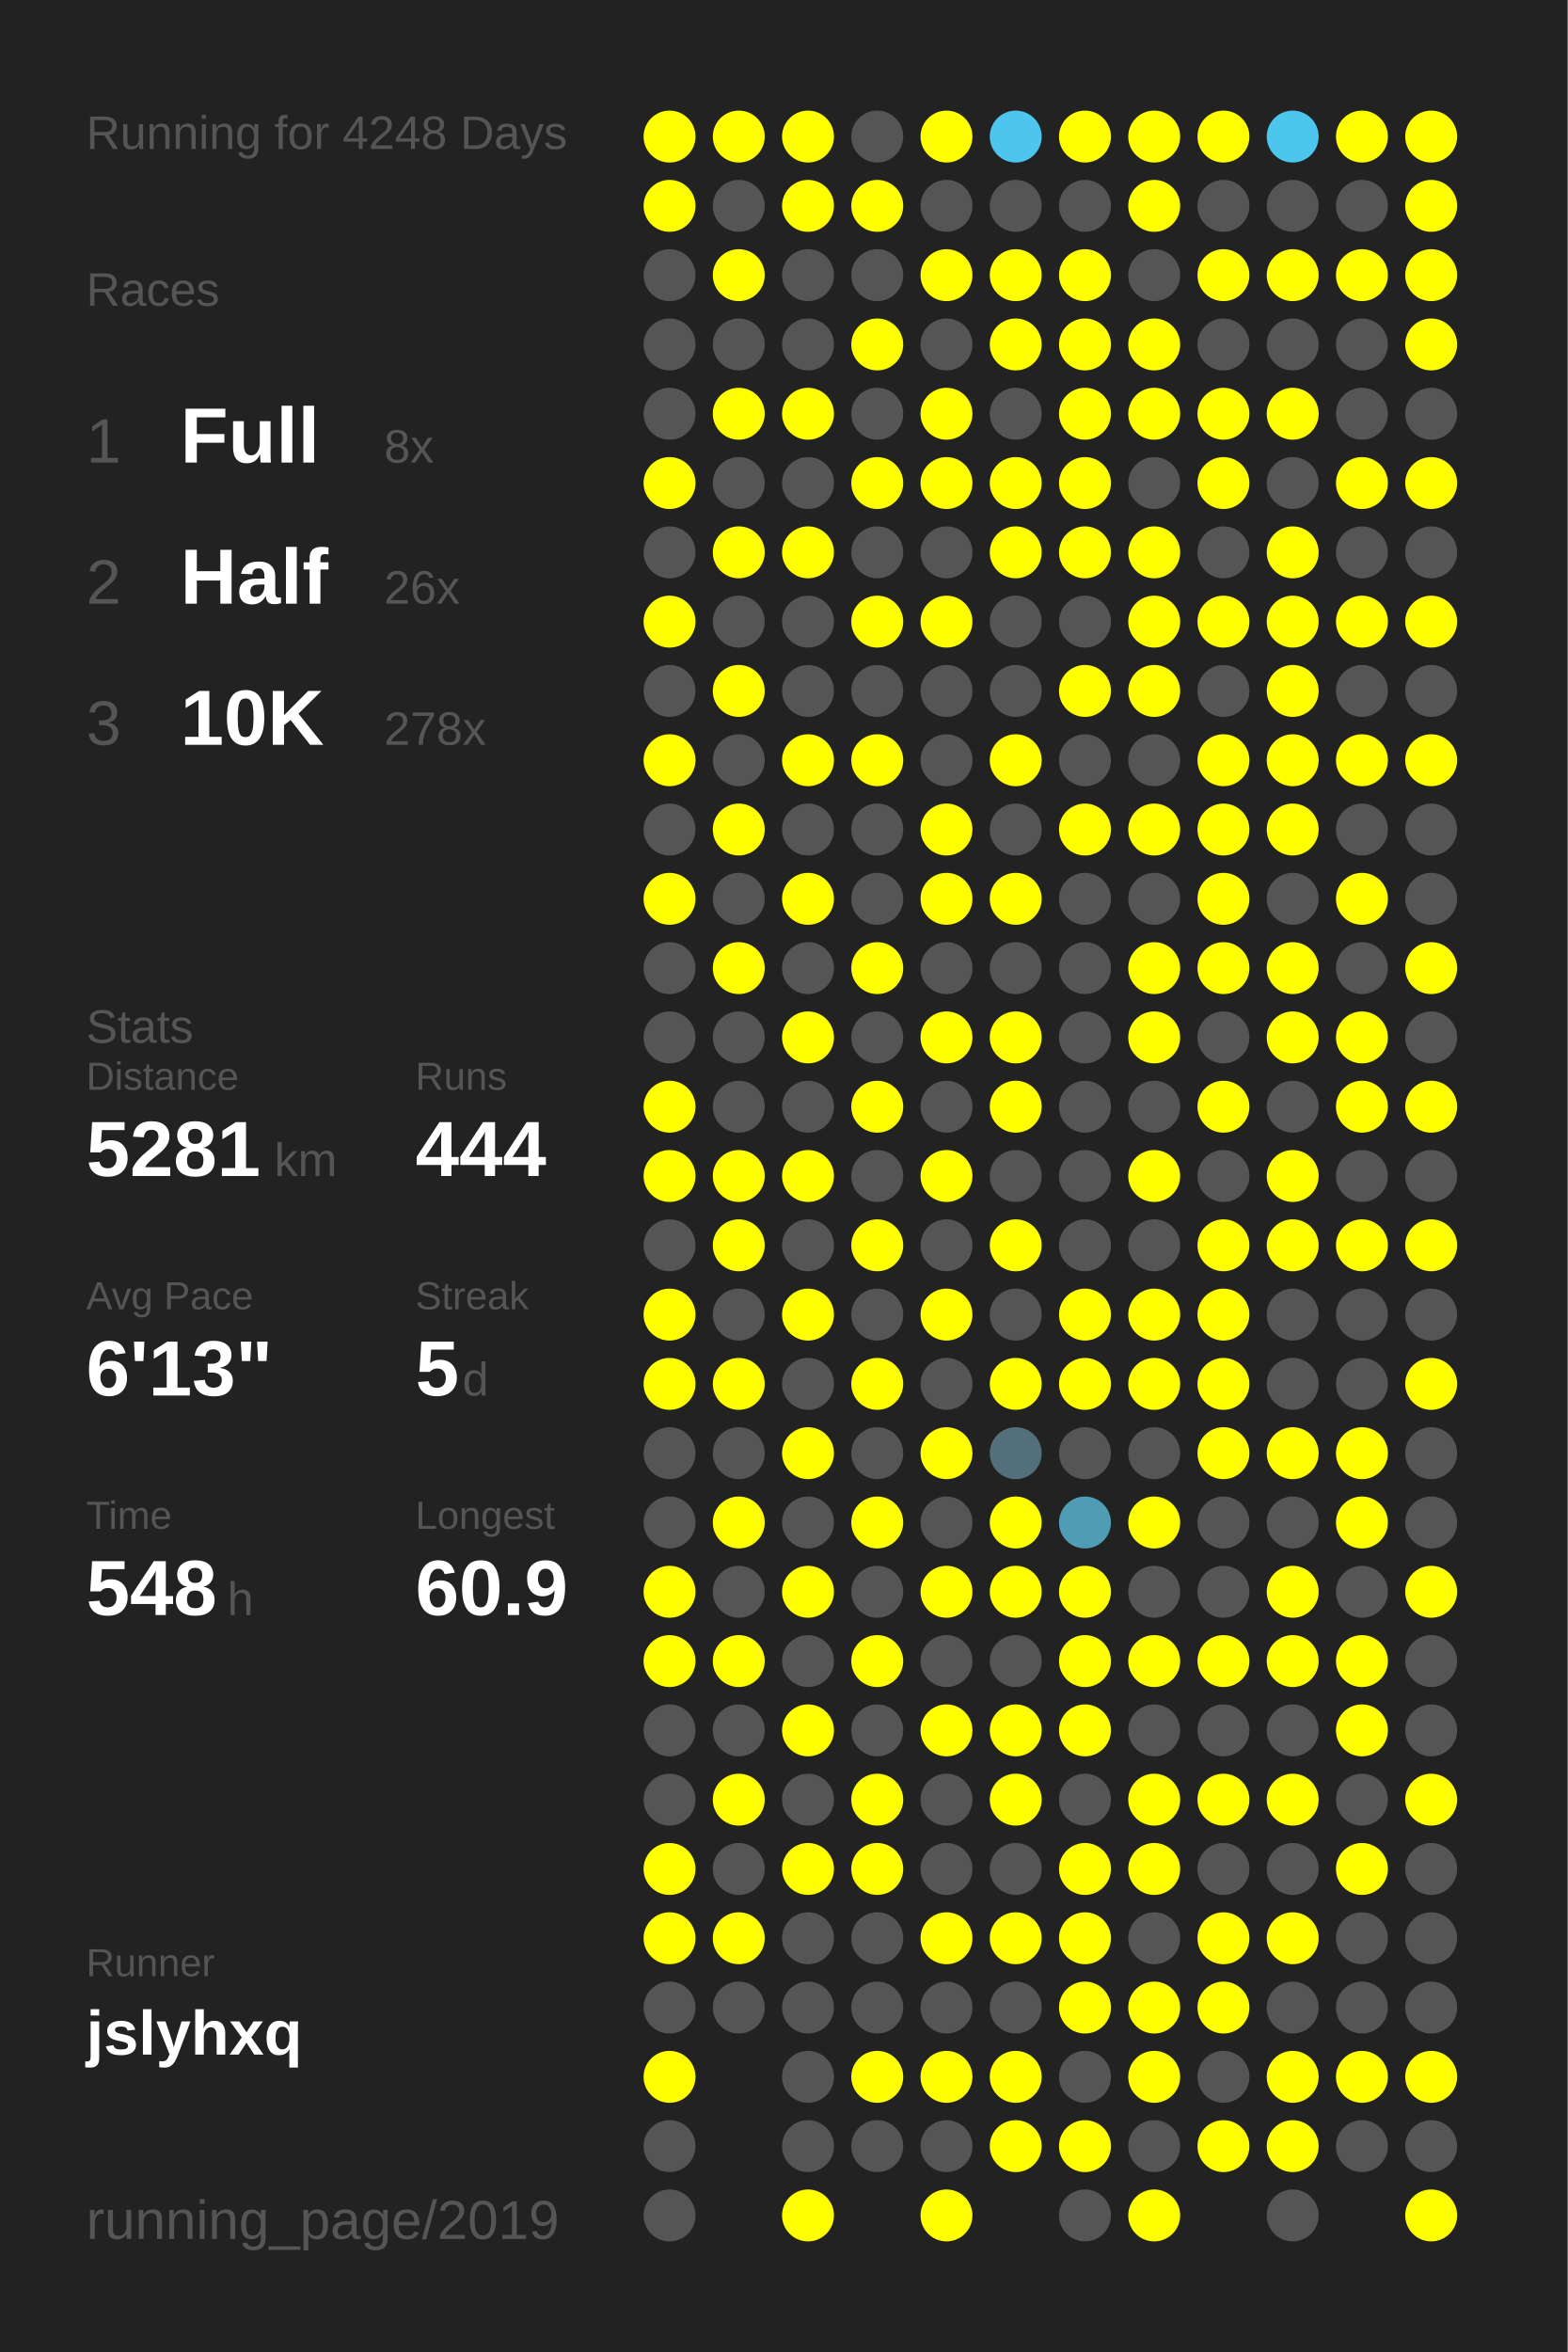
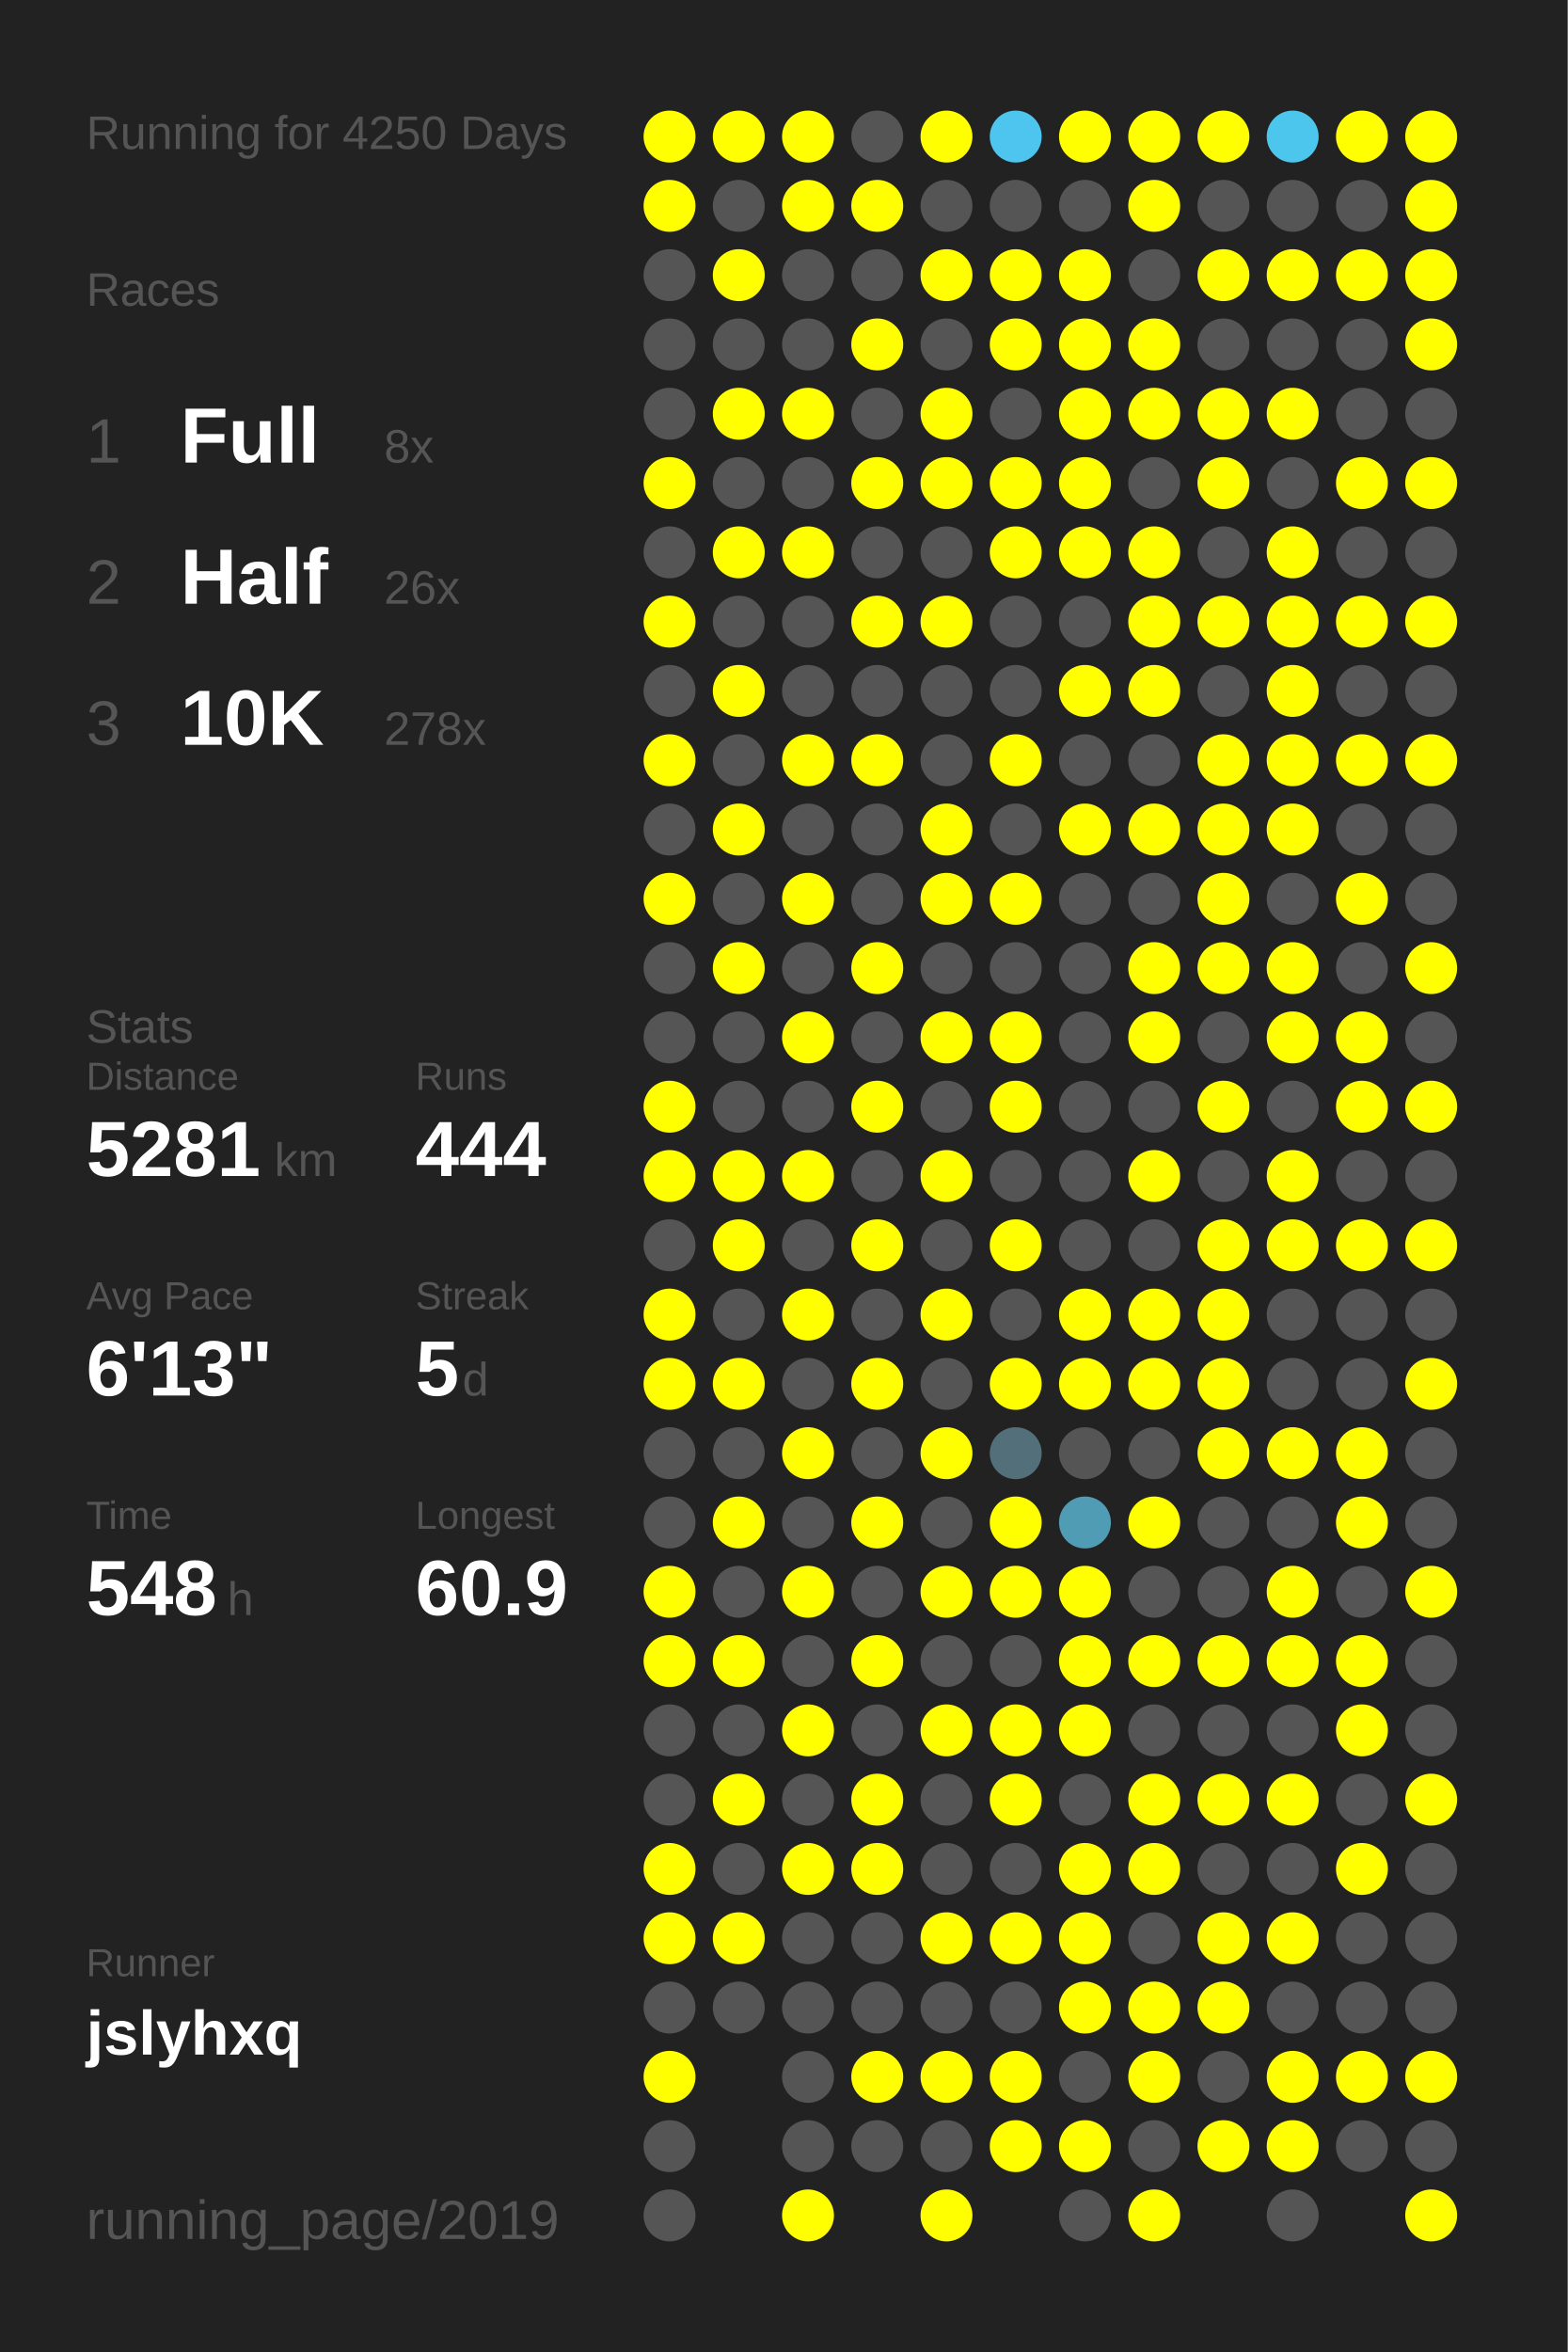
<svg xmlns="http://www.w3.org/2000/svg" baseProfile="full" height="300mm" version="1.1" viewBox="0,0,200,300" width="200mm">
  <defs />
  <rect fill="#222222" height="300" width="200" x="0" y="0" />
-   <text fill="#555555" style="font-size:6px; font-family:Arial;" x="11" y="19">Running for 4248 Days</text>
+   <text fill="#555555" style="font-size:6px; font-family:Arial;" x="11" y="19">Running for 4250 Days</text>
  <text fill="#555555" style="font-size:6px; font-family:Arial;" x="11" y="39">Races</text>
  <text fill="#555555" style="font-size:8px; font-family:Arial;" x="11" y="59">1</text>
  <text fill="#FFFFFF" style="font-size:10px; font-family:Arial; font-weight:bold;" x="23" y="59">Full</text>
  <text fill="#555555" style="font-size:6px; font-family:Arial;" x="49" y="59">8x</text>
  <text fill="#555555" style="font-size:8px; font-family:Arial;" x="11" y="77">2</text>
  <text fill="#FFFFFF" style="font-size:10px; font-family:Arial; font-weight:bold;" x="23" y="77">Half</text>
  <text fill="#555555" style="font-size:6px; font-family:Arial;" x="49" y="77">26x</text>
  <text fill="#555555" style="font-size:8px; font-family:Arial;" x="11" y="95">3</text>
  <text fill="#FFFFFF" style="font-size:10px; font-family:Arial; font-weight:bold;" x="23" y="95">10K</text>
  <text fill="#555555" style="font-size:6px; font-family:Arial;" x="49" y="95">278x</text>
  <text fill="#555555" style="font-size:6px; font-family:Arial;" x="11" y="133">Stats</text>
  <text fill="#555555" style="font-size:5px; font-family:Arial;" x="11" y="139">Distance</text>
  <text fill="#FFFFFF" style="font-size:10px; font-family:Arial; font-weight:bold;" x="11" y="150">5281</text>
  <text fill="#555555" style="font-size:6px; font-family:Arial;" x="35" y="150">km</text>
  <text fill="#555555" style="font-size:5px; font-family:Arial;" x="53" y="139">Runs</text>
  <text fill="#FFFFFF" style="font-size:10px; font-family:Arial; font-weight:bold;" x="53" y="150">444</text>
  <text fill="#555555" style="font-size:5px; font-family:Arial;" x="11" y="167">Avg Pace</text>
  <text fill="#FFFFFF" style="font-size:10px; font-family:Arial; font-weight:bold;" x="11" y="178">6'13"</text>
  <text fill="#555555" style="font-size:5px; font-family:Arial;" x="53" y="167">Streak</text>
  <text fill="#FFFFFF" style="font-size:10px; font-family:Arial; font-weight:bold;" x="53" y="178">5</text>
  <text fill="#555555" style="font-size:6px; font-family:Arial;" x="59" y="178">d</text>
  <text fill="#555555" style="font-size:5px; font-family:Arial;" x="11" y="195">Time</text>
  <text fill="#FFFFFF" style="font-size:10px; font-family:Arial; font-weight:bold;" x="11" y="206">548</text>
  <text fill="#555555" style="font-size:6px; font-family:Arial;" x="29" y="206">h</text>
  <text fill="#555555" style="font-size:5px; font-family:Arial;" x="53" y="195">Longest</text>
  <text fill="#FFFFFF" style="font-size:10px; font-family:Arial; font-weight:bold;" x="53" y="206">60.9</text>
  <text fill="#555555" style="font-size:5px; font-family:Arial;" x="11" y="252.065">Runner</text>
  <text fill="#FFFFFF" style="font-size:8px; font-family:Arial; font-weight:bold;" x="11" y="262.065">jslyhxq</text>
  <text fill="#555555" style="font-size:7px; font-family:Arial;" x="11" y="285.581">running_page/2019</text>
  <circle cx="85.417" cy="17.419" fill="#FFFF00" r="3.312" />
  <circle cx="85.417" cy="26.258" fill="#FFFF00" r="3.312" />
  <circle cx="85.417" cy="35.097" fill="#555555" r="3.312" />
  <circle cx="85.417" cy="43.935" fill="#555555" r="3.312" />
  <circle cx="85.417" cy="52.774" fill="#555555" r="3.312" />
  <circle cx="85.417" cy="61.613" fill="#FFFF00" r="3.312" />
  <circle cx="85.417" cy="70.452" fill="#555555" r="3.312" />
  <circle cx="85.417" cy="79.29" fill="#FFFF00" r="3.312" />
  <circle cx="85.417" cy="88.129" fill="#555555" r="3.312" />
  <circle cx="85.417" cy="96.968" fill="#FFFF00" r="3.312" />
  <circle cx="85.417" cy="105.806" fill="#555555" r="3.312" />
  <circle cx="85.417" cy="114.645" fill="#FFFF00" r="3.312" />
  <circle cx="85.417" cy="123.484" fill="#555555" r="3.312" />
  <circle cx="85.417" cy="132.323" fill="#555555" r="3.312" />
  <circle cx="85.417" cy="141.161" fill="#FFFF00" r="3.312" />
  <circle cx="85.417" cy="150" fill="#FFFF00" r="3.312" />
  <circle cx="85.417" cy="158.839" fill="#555555" r="3.312" />
  <circle cx="85.417" cy="167.677" fill="#FFFF00" r="3.312" />
  <circle cx="85.417" cy="176.516" fill="#FFFF00" r="3.312" />
  <circle cx="85.417" cy="185.355" fill="#555555" r="3.312" />
  <circle cx="85.417" cy="194.194" fill="#555555" r="3.312" />
  <circle cx="85.417" cy="203.032" fill="#FFFF00" r="3.312" />
  <circle cx="85.417" cy="211.871" fill="#FFFF00" r="3.312" />
  <circle cx="85.417" cy="220.71" fill="#555555" r="3.312" />
  <circle cx="85.417" cy="229.548" fill="#555555" r="3.312" />
  <circle cx="85.417" cy="238.387" fill="#FFFF00" r="3.312" />
  <circle cx="85.417" cy="247.226" fill="#FFFF00" r="3.312" />
  <circle cx="85.417" cy="256.065" fill="#555555" r="3.312" />
  <circle cx="85.417" cy="264.903" fill="#FFFF00" r="3.312" />
  <circle cx="85.417" cy="273.742" fill="#555555" r="3.312" />
  <circle cx="85.417" cy="282.581" fill="#555555" r="3.312" />
  <circle cx="94.25" cy="17.419" fill="#FFFF00" r="3.312" />
  <circle cx="94.25" cy="26.258" fill="#555555" r="3.312" />
  <circle cx="94.25" cy="35.097" fill="#FFFF00" r="3.312" />
  <circle cx="94.25" cy="43.935" fill="#555555" r="3.312" />
  <circle cx="94.25" cy="52.774" fill="#FFFF00" r="3.312" />
  <circle cx="94.25" cy="61.613" fill="#555555" r="3.312" />
  <circle cx="94.25" cy="70.452" fill="#FFFF00" r="3.312" />
  <circle cx="94.25" cy="79.29" fill="#555555" r="3.312" />
  <circle cx="94.25" cy="88.129" fill="#FFFF00" r="3.312" />
  <circle cx="94.25" cy="96.968" fill="#555555" r="3.312" />
  <circle cx="94.25" cy="105.806" fill="#FFFF00" r="3.312" />
  <circle cx="94.25" cy="114.645" fill="#555555" r="3.312" />
  <circle cx="94.25" cy="123.484" fill="#FFFF00" r="3.312" />
  <circle cx="94.25" cy="132.323" fill="#555555" r="3.312" />
  <circle cx="94.25" cy="141.161" fill="#555555" r="3.312" />
  <circle cx="94.25" cy="150" fill="#FFFF00" r="3.312" />
  <circle cx="94.25" cy="158.839" fill="#FFFF00" r="3.312" />
  <circle cx="94.25" cy="167.677" fill="#555555" r="3.312" />
  <circle cx="94.25" cy="176.516" fill="#FFFF00" r="3.312" />
  <circle cx="94.25" cy="185.355" fill="#555555" r="3.312" />
  <circle cx="94.25" cy="194.194" fill="#FFFF00" r="3.312" />
  <circle cx="94.25" cy="203.032" fill="#555555" r="3.312" />
  <circle cx="94.25" cy="211.871" fill="#FFFF00" r="3.312" />
  <circle cx="94.25" cy="220.71" fill="#555555" r="3.312" />
  <circle cx="94.25" cy="229.548" fill="#FFFF00" r="3.312" />
  <circle cx="94.25" cy="238.387" fill="#555555" r="3.312" />
  <circle cx="94.25" cy="247.226" fill="#FFFF00" r="3.312" />
  <circle cx="94.25" cy="256.065" fill="#555555" r="3.312" />
  <circle cx="103.083" cy="17.419" fill="#FFFF00" r="3.312" />
  <circle cx="103.083" cy="26.258" fill="#FFFF00" r="3.312" />
  <circle cx="103.083" cy="35.097" fill="#555555" r="3.312" />
  <circle cx="103.083" cy="43.935" fill="#555555" r="3.312" />
  <circle cx="103.083" cy="52.774" fill="#FFFF00" r="3.312" />
  <circle cx="103.083" cy="61.613" fill="#555555" r="3.312" />
  <circle cx="103.083" cy="70.452" fill="#FFFF00" r="3.312" />
  <circle cx="103.083" cy="79.29" fill="#555555" r="3.312" />
  <circle cx="103.083" cy="88.129" fill="#555555" r="3.312" />
  <circle cx="103.083" cy="96.968" fill="#FFFF00" r="3.312" />
  <circle cx="103.083" cy="105.806" fill="#555555" r="3.312" />
  <circle cx="103.083" cy="114.645" fill="#FFFF00" r="3.312" />
  <circle cx="103.083" cy="123.484" fill="#555555" r="3.312" />
  <circle cx="103.083" cy="132.323" fill="#FFFF00" r="3.312" />
  <circle cx="103.083" cy="141.161" fill="#555555" r="3.312" />
  <circle cx="103.083" cy="150" fill="#FFFF00" r="3.312" />
  <circle cx="103.083" cy="158.839" fill="#555555" r="3.312" />
  <circle cx="103.083" cy="167.677" fill="#FFFF00" r="3.312" />
  <circle cx="103.083" cy="176.516" fill="#555555" r="3.312" />
  <circle cx="103.083" cy="185.355" fill="#FFFF00" r="3.312" />
  <circle cx="103.083" cy="194.194" fill="#555555" r="3.312" />
  <circle cx="103.083" cy="203.032" fill="#FFFF00" r="3.312" />
  <circle cx="103.083" cy="211.871" fill="#555555" r="3.312" />
  <circle cx="103.083" cy="220.71" fill="#FFFF00" r="3.312" />
  <circle cx="103.083" cy="229.548" fill="#555555" r="3.312" />
  <circle cx="103.083" cy="238.387" fill="#FFFF00" r="3.312" />
  <circle cx="103.083" cy="247.226" fill="#555555" r="3.312" />
  <circle cx="103.083" cy="256.065" fill="#555555" r="3.312" />
  <circle cx="103.083" cy="264.903" fill="#555555" r="3.312" />
  <circle cx="103.083" cy="273.742" fill="#555555" r="3.312" />
  <circle cx="103.083" cy="282.581" fill="#FFFF00" r="3.312" />
  <circle cx="111.917" cy="17.419" fill="#555555" r="3.312" />
  <circle cx="111.917" cy="26.258" fill="#FFFF00" r="3.312" />
  <circle cx="111.917" cy="35.097" fill="#555555" r="3.312" />
  <circle cx="111.917" cy="43.935" fill="#FFFF00" r="3.312" />
  <circle cx="111.917" cy="52.774" fill="#555555" r="3.312" />
  <circle cx="111.917" cy="61.613" fill="#FFFF00" r="3.312" />
  <circle cx="111.917" cy="70.452" fill="#555555" r="3.312" />
  <circle cx="111.917" cy="79.29" fill="#FFFF00" r="3.312" />
  <circle cx="111.917" cy="88.129" fill="#555555" r="3.312" />
  <circle cx="111.917" cy="96.968" fill="#FFFF00" r="3.312" />
  <circle cx="111.917" cy="105.806" fill="#555555" r="3.312" />
  <circle cx="111.917" cy="114.645" fill="#555555" r="3.312" />
  <circle cx="111.917" cy="123.484" fill="#FFFF00" r="3.312" />
  <circle cx="111.917" cy="132.323" fill="#555555" r="3.312" />
  <circle cx="111.917" cy="141.161" fill="#FFFF00" r="3.312" />
  <circle cx="111.917" cy="150" fill="#555555" r="3.312" />
  <circle cx="111.917" cy="158.839" fill="#FFFF00" r="3.312" />
  <circle cx="111.917" cy="167.677" fill="#555555" r="3.312" />
  <circle cx="111.917" cy="176.516" fill="#FFFF00" r="3.312" />
  <circle cx="111.917" cy="185.355" fill="#555555" r="3.312" />
  <circle cx="111.917" cy="194.194" fill="#FFFF00" r="3.312" />
  <circle cx="111.917" cy="203.032" fill="#555555" r="3.312" />
  <circle cx="111.917" cy="211.871" fill="#FFFF00" r="3.312" />
  <circle cx="111.917" cy="220.71" fill="#555555" r="3.312" />
  <circle cx="111.917" cy="229.548" fill="#FFFF00" r="3.312" />
  <circle cx="111.917" cy="238.387" fill="#FFFF00" r="3.312" />
  <circle cx="111.917" cy="247.226" fill="#555555" r="3.312" />
  <circle cx="111.917" cy="256.065" fill="#555555" r="3.312" />
  <circle cx="111.917" cy="264.903" fill="#FFFF00" r="3.312" />
  <circle cx="111.917" cy="273.742" fill="#555555" r="3.312" />
  <circle cx="120.75" cy="17.419" fill="#FFFF00" r="3.312" />
  <circle cx="120.75" cy="26.258" fill="#555555" r="3.312" />
  <circle cx="120.75" cy="35.097" fill="#FFFF00" r="3.312" />
  <circle cx="120.75" cy="43.935" fill="#555555" r="3.312" />
  <circle cx="120.75" cy="52.774" fill="#FFFF00" r="3.312" />
  <circle cx="120.75" cy="61.613" fill="#FFFF00" r="3.312" />
  <circle cx="120.75" cy="70.452" fill="#555555" r="3.312" />
  <circle cx="120.75" cy="79.29" fill="#FFFF00" r="3.312" />
  <circle cx="120.75" cy="88.129" fill="#555555" r="3.312" />
  <circle cx="120.75" cy="96.968" fill="#555555" r="3.312" />
  <circle cx="120.75" cy="105.806" fill="#FFFF00" r="3.312" />
  <circle cx="120.75" cy="114.645" fill="#FFFF00" r="3.312" />
  <circle cx="120.75" cy="123.484" fill="#555555" r="3.312" />
  <circle cx="120.75" cy="132.323" fill="#FFFF00" r="3.312" />
  <circle cx="120.75" cy="141.161" fill="#555555" r="3.312" />
  <circle cx="120.75" cy="150" fill="#FFFF00" r="3.312" />
  <circle cx="120.75" cy="158.839" fill="#555555" r="3.312" />
  <circle cx="120.75" cy="167.677" fill="#FFFF00" r="3.312" />
  <circle cx="120.75" cy="176.516" fill="#555555" r="3.312" />
  <circle cx="120.75" cy="185.355" fill="#FFFF00" r="3.312" />
  <circle cx="120.75" cy="194.194" fill="#555555" r="3.312" />
  <circle cx="120.75" cy="203.032" fill="#FFFF00" r="3.312" />
  <circle cx="120.75" cy="211.871" fill="#555555" r="3.312" />
  <circle cx="120.75" cy="220.71" fill="#FFFF00" r="3.312" />
  <circle cx="120.75" cy="229.548" fill="#555555" r="3.312" />
  <circle cx="120.75" cy="238.387" fill="#555555" r="3.312" />
  <circle cx="120.75" cy="247.226" fill="#FFFF00" r="3.312" />
  <circle cx="120.75" cy="256.065" fill="#555555" r="3.312" />
  <circle cx="120.75" cy="264.903" fill="#FFFF00" r="3.312" />
  <circle cx="120.75" cy="273.742" fill="#555555" r="3.312" />
  <circle cx="120.75" cy="282.581" fill="#FFFF00" r="3.312" />
  <circle cx="129.583" cy="17.419" fill="#4dc5ee" r="3.312" />
  <circle cx="129.583" cy="26.258" fill="#555555" r="3.312" />
  <circle cx="129.583" cy="35.097" fill="#FFFF00" r="3.312" />
  <circle cx="129.583" cy="43.935" fill="#FFFF00" r="3.312" />
  <circle cx="129.583" cy="52.774" fill="#555555" r="3.312" />
  <circle cx="129.583" cy="61.613" fill="#FFFF00" r="3.312" />
  <circle cx="129.583" cy="70.452" fill="#FFFF00" r="3.312" />
  <circle cx="129.583" cy="79.29" fill="#555555" r="3.312" />
  <circle cx="129.583" cy="88.129" fill="#555555" r="3.312" />
  <circle cx="129.583" cy="96.968" fill="#FFFF00" r="3.312" />
  <circle cx="129.583" cy="105.806" fill="#555555" r="3.312" />
  <circle cx="129.583" cy="114.645" fill="#FFFF00" r="3.312" />
  <circle cx="129.583" cy="123.484" fill="#555555" r="3.312" />
  <circle cx="129.583" cy="132.323" fill="#FFFF00" r="3.312" />
  <circle cx="129.583" cy="141.161" fill="#FFFF00" r="3.312" />
  <circle cx="129.583" cy="150" fill="#555555" r="3.312" />
  <circle cx="129.583" cy="158.839" fill="#FFFF00" r="3.312" />
  <circle cx="129.583" cy="167.677" fill="#555555" r="3.312" />
  <circle cx="129.583" cy="176.516" fill="#FFFF00" r="3.312" />
  <circle cx="129.583" cy="185.355" fill="#536f79" r="3.312" />
  <circle cx="129.583" cy="194.194" fill="#FFFF00" r="3.312" />
  <circle cx="129.583" cy="203.032" fill="#FFFF00" r="3.312" />
  <circle cx="129.583" cy="211.871" fill="#555555" r="3.312" />
  <circle cx="129.583" cy="220.71" fill="#FFFF00" r="3.312" />
  <circle cx="129.583" cy="229.548" fill="#FFFF00" r="3.312" />
  <circle cx="129.583" cy="238.387" fill="#555555" r="3.312" />
  <circle cx="129.583" cy="247.226" fill="#FFFF00" r="3.312" />
  <circle cx="129.583" cy="256.065" fill="#555555" r="3.312" />
  <circle cx="129.583" cy="264.903" fill="#FFFF00" r="3.312" />
  <circle cx="129.583" cy="273.742" fill="#FFFF00" r="3.312" />
  <circle cx="138.417" cy="17.419" fill="#FFFF00" r="3.312" />
  <circle cx="138.417" cy="26.258" fill="#555555" r="3.312" />
  <circle cx="138.417" cy="35.097" fill="#FFFF00" r="3.312" />
  <circle cx="138.417" cy="43.935" fill="#FFFF00" r="3.312" />
  <circle cx="138.417" cy="52.774" fill="#FFFF00" r="3.312" />
  <circle cx="138.417" cy="61.613" fill="#FFFF00" r="3.312" />
  <circle cx="138.417" cy="70.452" fill="#FFFF00" r="3.312" />
  <circle cx="138.417" cy="79.29" fill="#555555" r="3.312" />
  <circle cx="138.417" cy="88.129" fill="#FFFF00" r="3.312" />
  <circle cx="138.417" cy="96.968" fill="#555555" r="3.312" />
  <circle cx="138.417" cy="105.806" fill="#FFFF00" r="3.312" />
  <circle cx="138.417" cy="114.645" fill="#555555" r="3.312" />
  <circle cx="138.417" cy="123.484" fill="#555555" r="3.312" />
  <circle cx="138.417" cy="132.323" fill="#555555" r="3.312" />
  <circle cx="138.417" cy="141.161" fill="#555555" r="3.312" />
  <circle cx="138.417" cy="150" fill="#555555" r="3.312" />
  <circle cx="138.417" cy="158.839" fill="#555555" r="3.312" />
  <circle cx="138.417" cy="167.677" fill="#FFFF00" r="3.312" />
  <circle cx="138.417" cy="176.516" fill="#FFFF00" r="3.312" />
  <circle cx="138.417" cy="185.355" fill="#555555" r="3.312" />
  <circle cx="138.417" cy="194.194" fill="#509cb5" r="3.312" />
  <circle cx="138.417" cy="203.032" fill="#FFFF00" r="3.312" />
  <circle cx="138.417" cy="211.871" fill="#FFFF00" r="3.312" />
  <circle cx="138.417" cy="220.71" fill="#FFFF00" r="3.312" />
  <circle cx="138.417" cy="229.548" fill="#555555" r="3.312" />
  <circle cx="138.417" cy="238.387" fill="#FFFF00" r="3.312" />
  <circle cx="138.417" cy="247.226" fill="#FFFF00" r="3.312" />
  <circle cx="138.417" cy="256.065" fill="#FFFF00" r="3.312" />
  <circle cx="138.417" cy="264.903" fill="#555555" r="3.312" />
  <circle cx="138.417" cy="273.742" fill="#FFFF00" r="3.312" />
  <circle cx="138.417" cy="282.581" fill="#555555" r="3.312" />
  <circle cx="147.25" cy="17.419" fill="#FFFF00" r="3.312" />
  <circle cx="147.25" cy="26.258" fill="#FFFF00" r="3.312" />
  <circle cx="147.25" cy="35.097" fill="#555555" r="3.312" />
  <circle cx="147.25" cy="43.935" fill="#FFFF00" r="3.312" />
  <circle cx="147.25" cy="52.774" fill="#FFFF00" r="3.312" />
  <circle cx="147.25" cy="61.613" fill="#555555" r="3.312" />
  <circle cx="147.25" cy="70.452" fill="#FFFF00" r="3.312" />
  <circle cx="147.25" cy="79.29" fill="#FFFF00" r="3.312" />
  <circle cx="147.25" cy="88.129" fill="#FFFF00" r="3.312" />
  <circle cx="147.25" cy="96.968" fill="#555555" r="3.312" />
  <circle cx="147.25" cy="105.806" fill="#FFFF00" r="3.312" />
  <circle cx="147.25" cy="114.645" fill="#555555" r="3.312" />
  <circle cx="147.25" cy="123.484" fill="#FFFF00" r="3.312" />
  <circle cx="147.25" cy="132.323" fill="#FFFF00" r="3.312" />
  <circle cx="147.25" cy="141.161" fill="#555555" r="3.312" />
  <circle cx="147.25" cy="150" fill="#FFFF00" r="3.312" />
  <circle cx="147.25" cy="158.839" fill="#555555" r="3.312" />
  <circle cx="147.25" cy="167.677" fill="#FFFF00" r="3.312" />
  <circle cx="147.25" cy="176.516" fill="#FFFF00" r="3.312" />
  <circle cx="147.25" cy="185.355" fill="#555555" r="3.312" />
  <circle cx="147.25" cy="194.194" fill="#FFFF00" r="3.312" />
  <circle cx="147.25" cy="203.032" fill="#555555" r="3.312" />
  <circle cx="147.25" cy="211.871" fill="#FFFF00" r="3.312" />
  <circle cx="147.25" cy="220.71" fill="#555555" r="3.312" />
  <circle cx="147.25" cy="229.548" fill="#FFFF00" r="3.312" />
  <circle cx="147.25" cy="238.387" fill="#FFFF00" r="3.312" />
  <circle cx="147.25" cy="247.226" fill="#555555" r="3.312" />
  <circle cx="147.25" cy="256.065" fill="#FFFF00" r="3.312" />
  <circle cx="147.25" cy="264.903" fill="#FFFF00" r="3.312" />
  <circle cx="147.25" cy="273.742" fill="#555555" r="3.312" />
  <circle cx="147.25" cy="282.581" fill="#FFFF00" r="3.312" />
  <circle cx="156.083" cy="17.419" fill="#FFFF00" r="3.312" />
  <circle cx="156.083" cy="26.258" fill="#555555" r="3.312" />
  <circle cx="156.083" cy="35.097" fill="#FFFF00" r="3.312" />
  <circle cx="156.083" cy="43.935" fill="#555555" r="3.312" />
  <circle cx="156.083" cy="52.774" fill="#FFFF00" r="3.312" />
  <circle cx="156.083" cy="61.613" fill="#FFFF00" r="3.312" />
  <circle cx="156.083" cy="70.452" fill="#555555" r="3.312" />
  <circle cx="156.083" cy="79.29" fill="#FFFF00" r="3.312" />
  <circle cx="156.083" cy="88.129" fill="#555555" r="3.312" />
  <circle cx="156.083" cy="96.968" fill="#FFFF00" r="3.312" />
  <circle cx="156.083" cy="105.806" fill="#FFFF00" r="3.312" />
  <circle cx="156.083" cy="114.645" fill="#FFFF00" r="3.312" />
  <circle cx="156.083" cy="123.484" fill="#FFFF00" r="3.312" />
  <circle cx="156.083" cy="132.323" fill="#555555" r="3.312" />
  <circle cx="156.083" cy="141.161" fill="#FFFF00" r="3.312" />
  <circle cx="156.083" cy="150" fill="#555555" r="3.312" />
  <circle cx="156.083" cy="158.839" fill="#FFFF00" r="3.312" />
  <circle cx="156.083" cy="167.677" fill="#FFFF00" r="3.312" />
  <circle cx="156.083" cy="176.516" fill="#FFFF00" r="3.312" />
  <circle cx="156.083" cy="185.355" fill="#FFFF00" r="3.312" />
  <circle cx="156.083" cy="194.194" fill="#555555" r="3.312" />
  <circle cx="156.083" cy="203.032" fill="#555555" r="3.312" />
  <circle cx="156.083" cy="211.871" fill="#FFFF00" r="3.312" />
  <circle cx="156.083" cy="220.71" fill="#555555" r="3.312" />
  <circle cx="156.083" cy="229.548" fill="#FFFF00" r="3.312" />
  <circle cx="156.083" cy="238.387" fill="#555555" r="3.312" />
  <circle cx="156.083" cy="247.226" fill="#FFFF00" r="3.312" />
  <circle cx="156.083" cy="256.065" fill="#FFFF00" r="3.312" />
  <circle cx="156.083" cy="264.903" fill="#555555" r="3.312" />
  <circle cx="156.083" cy="273.742" fill="#FFFF00" r="3.312" />
  <circle cx="164.917" cy="17.419" fill="#4dc6ee" r="3.312" />
  <circle cx="164.917" cy="26.258" fill="#555555" r="3.312" />
  <circle cx="164.917" cy="35.097" fill="#FFFF00" r="3.312" />
  <circle cx="164.917" cy="43.935" fill="#555555" r="3.312" />
  <circle cx="164.917" cy="52.774" fill="#FFFF00" r="3.312" />
  <circle cx="164.917" cy="61.613" fill="#555555" r="3.312" />
  <circle cx="164.917" cy="70.452" fill="#FFFF00" r="3.312" />
  <circle cx="164.917" cy="79.29" fill="#FFFF00" r="3.312" />
  <circle cx="164.917" cy="88.129" fill="#FFFF00" r="3.312" />
  <circle cx="164.917" cy="96.968" fill="#FFFF00" r="3.312" />
  <circle cx="164.917" cy="105.806" fill="#FFFF00" r="3.312" />
  <circle cx="164.917" cy="114.645" fill="#555555" r="3.312" />
  <circle cx="164.917" cy="123.484" fill="#FFFF00" r="3.312" />
  <circle cx="164.917" cy="132.323" fill="#FFFF00" r="3.312" />
  <circle cx="164.917" cy="141.161" fill="#555555" r="3.312" />
  <circle cx="164.917" cy="150" fill="#FFFF00" r="3.312" />
  <circle cx="164.917" cy="158.839" fill="#FFFF00" r="3.312" />
  <circle cx="164.917" cy="167.677" fill="#555555" r="3.312" />
  <circle cx="164.917" cy="176.516" fill="#555555" r="3.312" />
  <circle cx="164.917" cy="185.355" fill="#FFFF00" r="3.312" />
  <circle cx="164.917" cy="194.194" fill="#555555" r="3.312" />
  <circle cx="164.917" cy="203.032" fill="#FFFF00" r="3.312" />
  <circle cx="164.917" cy="211.871" fill="#FFFF00" r="3.312" />
  <circle cx="164.917" cy="220.71" fill="#555555" r="3.312" />
  <circle cx="164.917" cy="229.548" fill="#FFFF00" r="3.312" />
  <circle cx="164.917" cy="238.387" fill="#555555" r="3.312" />
  <circle cx="164.917" cy="247.226" fill="#FFFF00" r="3.312" />
  <circle cx="164.917" cy="256.065" fill="#555555" r="3.312" />
  <circle cx="164.917" cy="264.903" fill="#FFFF00" r="3.312" />
  <circle cx="164.917" cy="273.742" fill="#FFFF00" r="3.312" />
  <circle cx="164.917" cy="282.581" fill="#555555" r="3.312" />
  <circle cx="173.75" cy="17.419" fill="#FFFF00" r="3.312" />
  <circle cx="173.75" cy="26.258" fill="#555555" r="3.312" />
  <circle cx="173.75" cy="35.097" fill="#FFFF00" r="3.312" />
  <circle cx="173.75" cy="43.935" fill="#555555" r="3.312" />
  <circle cx="173.75" cy="52.774" fill="#555555" r="3.312" />
  <circle cx="173.75" cy="61.613" fill="#FFFF00" r="3.312" />
  <circle cx="173.75" cy="70.452" fill="#555555" r="3.312" />
  <circle cx="173.75" cy="79.29" fill="#FFFF00" r="3.312" />
  <circle cx="173.75" cy="88.129" fill="#555555" r="3.312" />
  <circle cx="173.75" cy="96.968" fill="#FFFF00" r="3.312" />
  <circle cx="173.75" cy="105.806" fill="#555555" r="3.312" />
  <circle cx="173.75" cy="114.645" fill="#FFFF00" r="3.312" />
  <circle cx="173.75" cy="123.484" fill="#555555" r="3.312" />
  <circle cx="173.75" cy="132.323" fill="#FFFF00" r="3.312" />
  <circle cx="173.75" cy="141.161" fill="#FFFF00" r="3.312" />
  <circle cx="173.75" cy="150" fill="#555555" r="3.312" />
  <circle cx="173.75" cy="158.839" fill="#FFFF00" r="3.312" />
  <circle cx="173.75" cy="167.677" fill="#555555" r="3.312" />
  <circle cx="173.75" cy="176.516" fill="#555555" r="3.312" />
  <circle cx="173.75" cy="185.355" fill="#FFFF00" r="3.312" />
  <circle cx="173.75" cy="194.194" fill="#FFFF00" r="3.312" />
  <circle cx="173.75" cy="203.032" fill="#555555" r="3.312" />
  <circle cx="173.75" cy="211.871" fill="#FFFF00" r="3.312" />
  <circle cx="173.75" cy="220.71" fill="#FFFF00" r="3.312" />
  <circle cx="173.75" cy="229.548" fill="#555555" r="3.312" />
  <circle cx="173.75" cy="238.387" fill="#FFFF00" r="3.312" />
  <circle cx="173.75" cy="247.226" fill="#555555" r="3.312" />
  <circle cx="173.75" cy="256.065" fill="#555555" r="3.312" />
  <circle cx="173.75" cy="264.903" fill="#FFFF00" r="3.312" />
  <circle cx="173.75" cy="273.742" fill="#555555" r="3.312" />
  <circle cx="182.583" cy="17.419" fill="#FFFF00" r="3.312" />
  <circle cx="182.583" cy="26.258" fill="#FFFF00" r="3.312" />
  <circle cx="182.583" cy="35.097" fill="#FFFF00" r="3.312" />
  <circle cx="182.583" cy="43.935" fill="#FFFF00" r="3.312" />
  <circle cx="182.583" cy="52.774" fill="#555555" r="3.312" />
  <circle cx="182.583" cy="61.613" fill="#FFFF00" r="3.312" />
  <circle cx="182.583" cy="70.452" fill="#555555" r="3.312" />
  <circle cx="182.583" cy="79.29" fill="#FFFF00" r="3.312" />
  <circle cx="182.583" cy="88.129" fill="#555555" r="3.312" />
  <circle cx="182.583" cy="96.968" fill="#FFFF00" r="3.312" />
  <circle cx="182.583" cy="105.806" fill="#555555" r="3.312" />
  <circle cx="182.583" cy="114.645" fill="#555555" r="3.312" />
  <circle cx="182.583" cy="123.484" fill="#FFFF00" r="3.312" />
  <circle cx="182.583" cy="132.323" fill="#555555" r="3.312" />
  <circle cx="182.583" cy="141.161" fill="#FFFF00" r="3.312" />
  <circle cx="182.583" cy="150" fill="#555555" r="3.312" />
  <circle cx="182.583" cy="158.839" fill="#FFFF00" r="3.312" />
  <circle cx="182.583" cy="167.677" fill="#555555" r="3.312" />
  <circle cx="182.583" cy="176.516" fill="#FFFF00" r="3.312" />
  <circle cx="182.583" cy="185.355" fill="#555555" r="3.312" />
  <circle cx="182.583" cy="194.194" fill="#555555" r="3.312" />
  <circle cx="182.583" cy="203.032" fill="#FFFF00" r="3.312" />
  <circle cx="182.583" cy="211.871" fill="#555555" r="3.312" />
  <circle cx="182.583" cy="220.71" fill="#555555" r="3.312" />
  <circle cx="182.583" cy="229.548" fill="#FFFF00" r="3.312" />
  <circle cx="182.583" cy="238.387" fill="#555555" r="3.312" />
  <circle cx="182.583" cy="247.226" fill="#555555" r="3.312" />
  <circle cx="182.583" cy="256.065" fill="#555555" r="3.312" />
  <circle cx="182.583" cy="264.903" fill="#FFFF00" r="3.312" />
  <circle cx="182.583" cy="273.742" fill="#555555" r="3.312" />
  <circle cx="182.583" cy="282.581" fill="#FFFF00" r="3.312" />
</svg>
